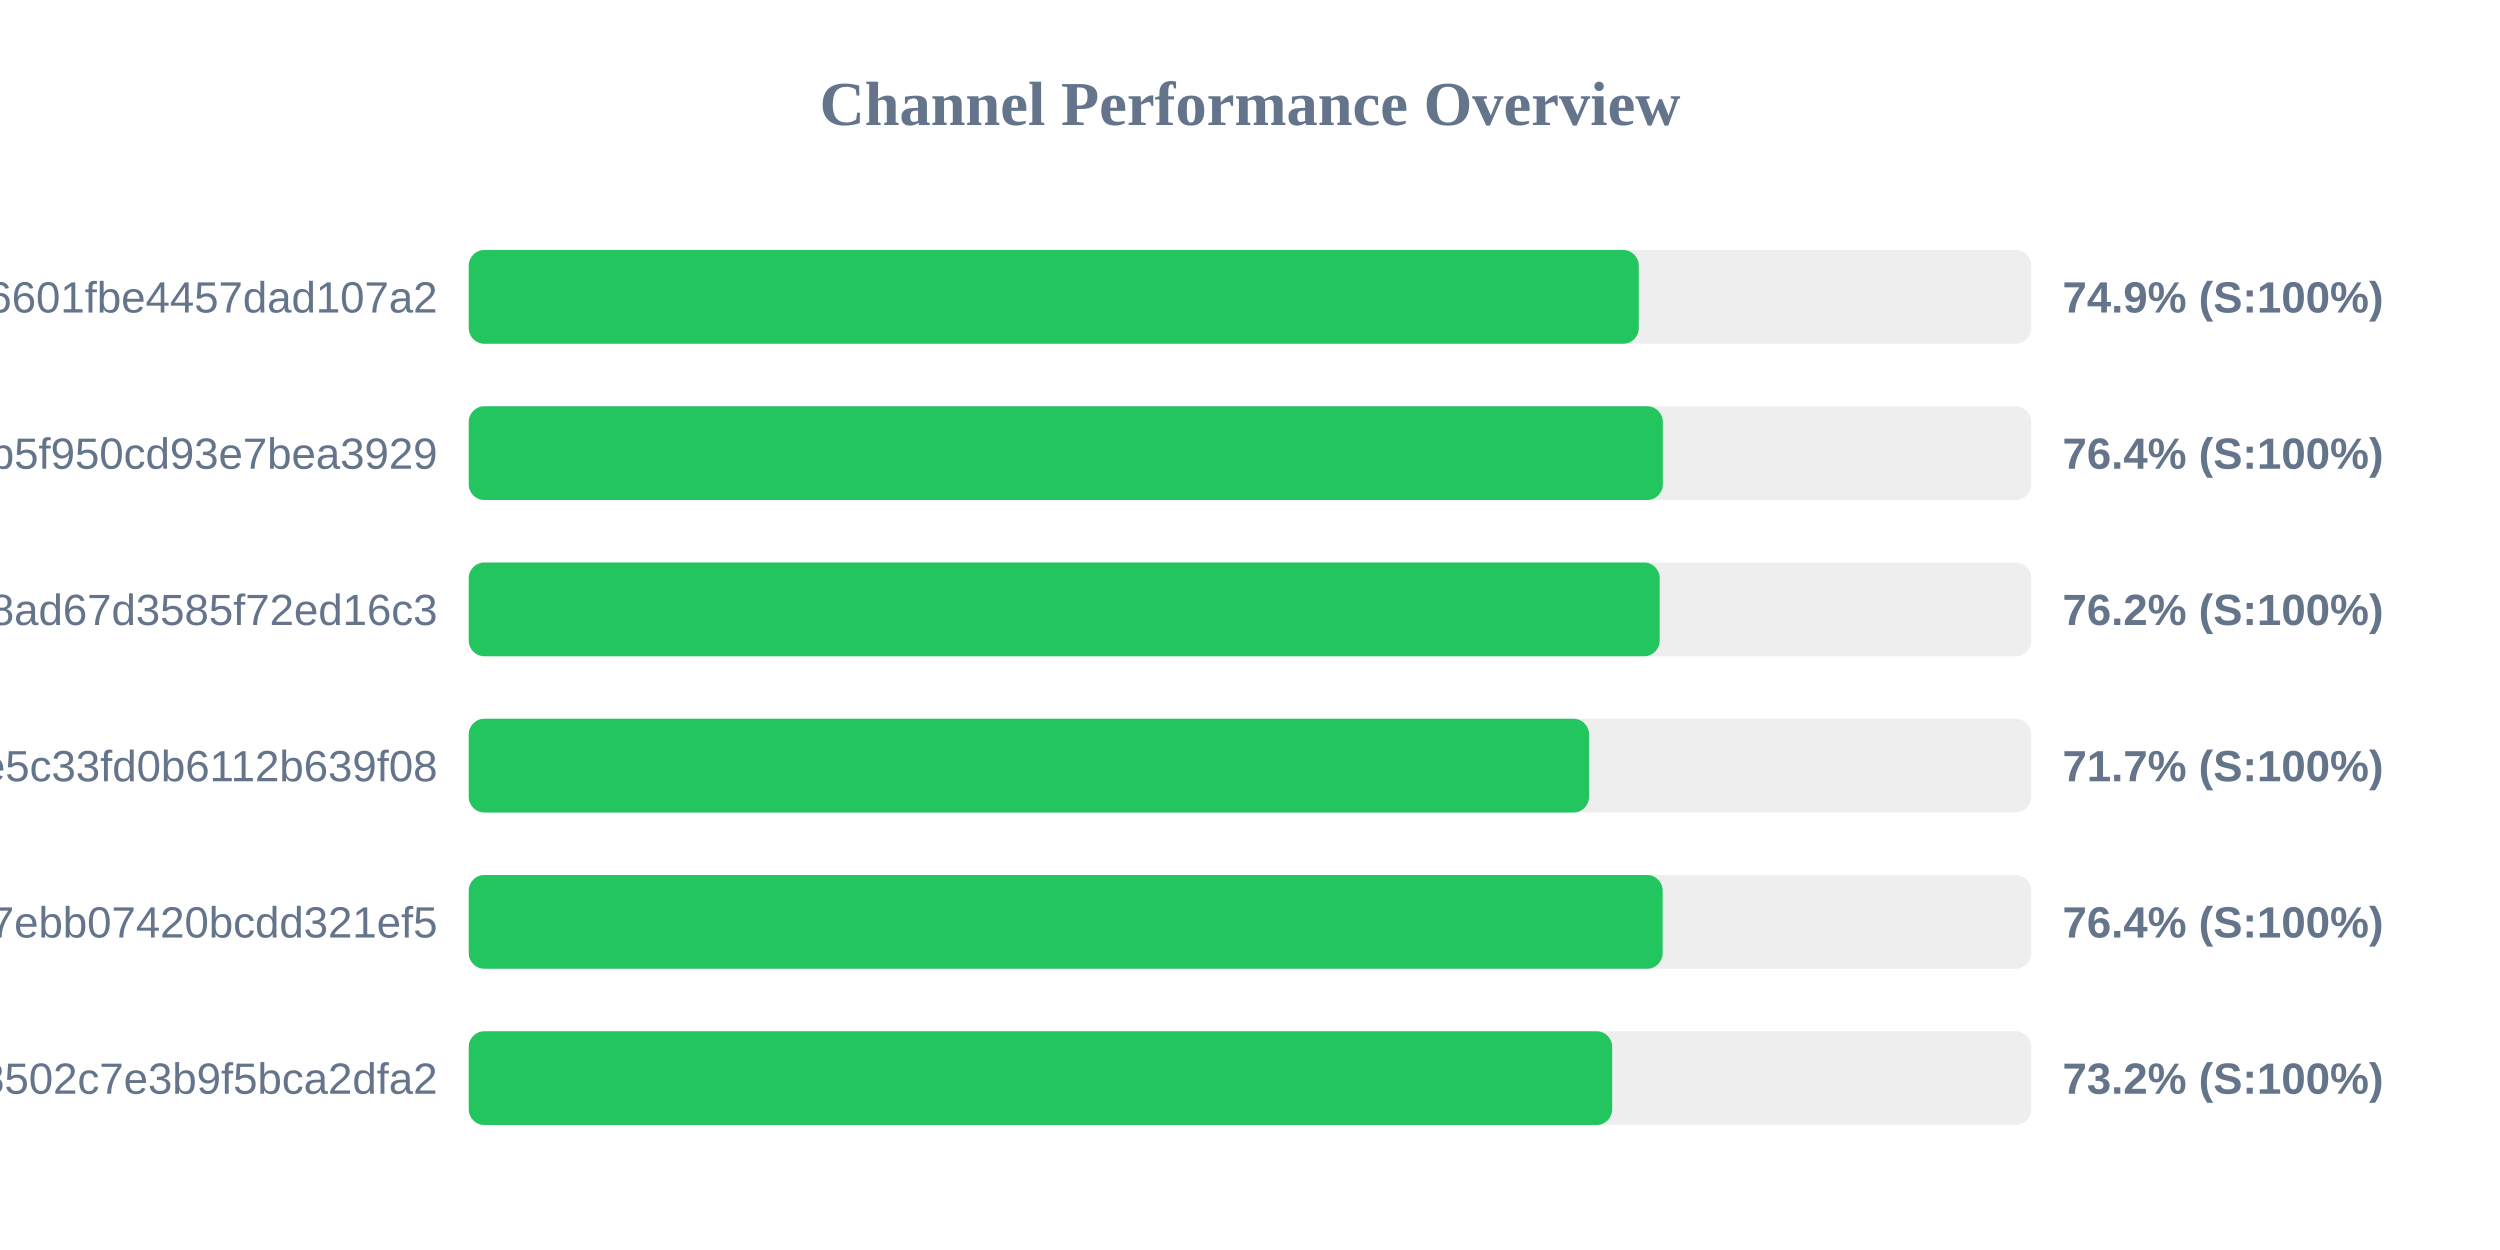
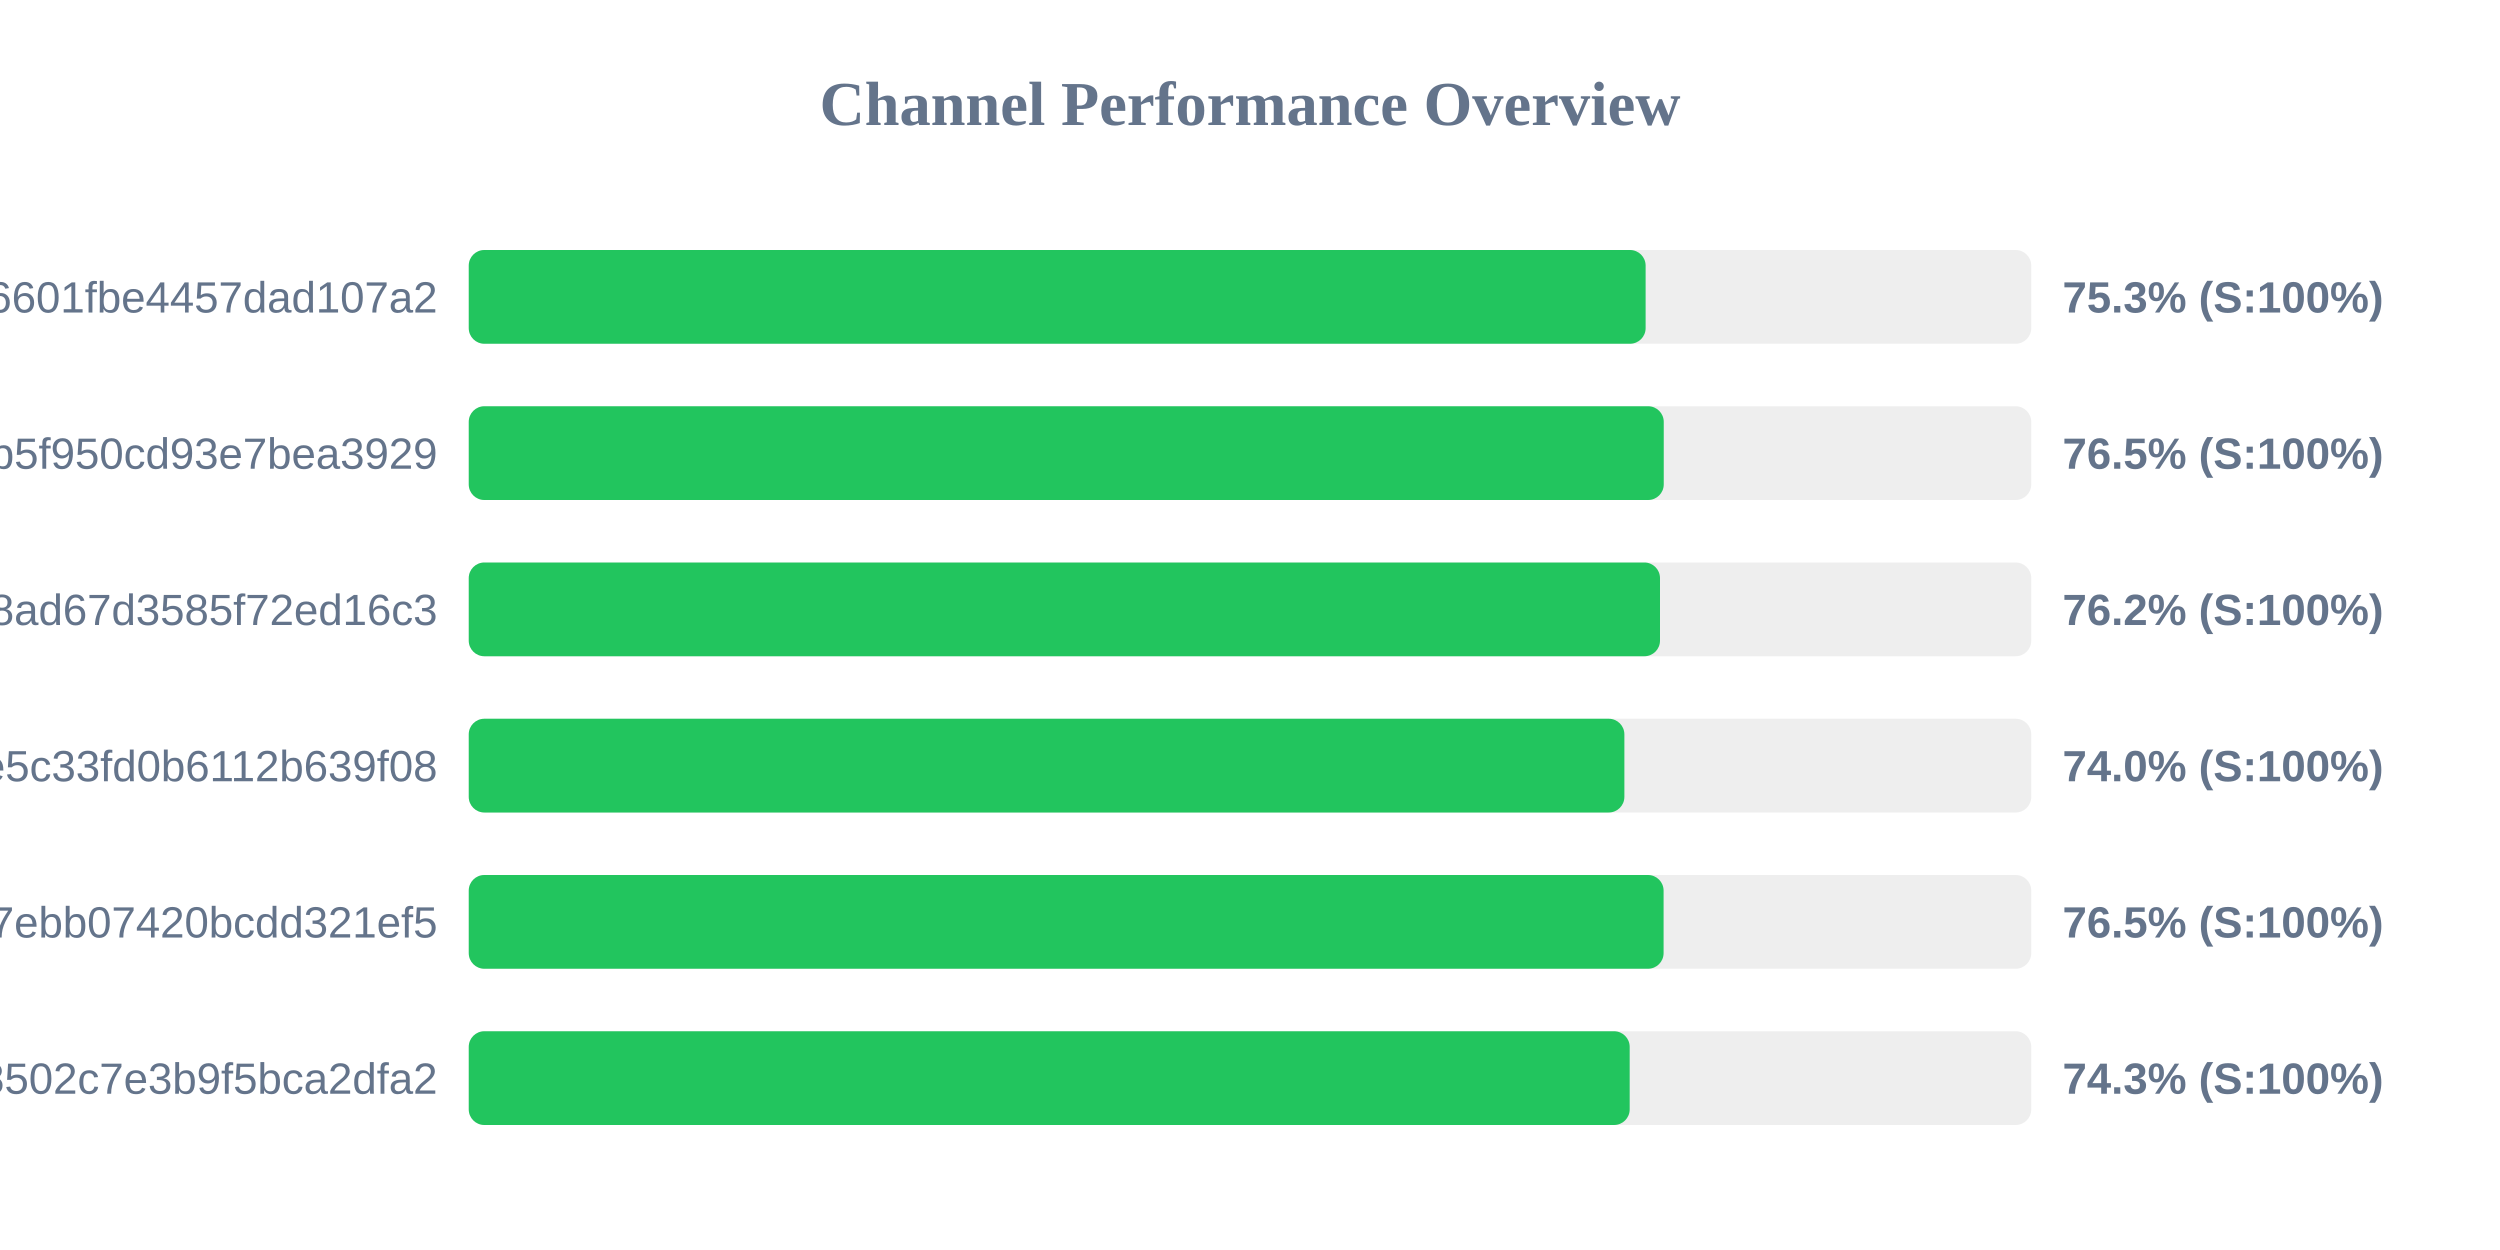
<svg xmlns="http://www.w3.org/2000/svg" width="800" height="400" version="1.1">
  <style>
        .row { font: 14px Arial; fill: #64748b; }
        .score { font: bold 14px Arial; fill: #64748b; }
    </style>
  <text x="400" y="40" text-anchor="middle" font-size="20px" font-weight="bold" fill="#64748b">Channel Performance Overview</text>
  <rect x="150" y="80" width="500" height="30" fill="#eee" rx="5" />
-   <rect x="150" y="80" width="374.4" height="30" fill="#22c55e" rx="5" />
+   <rect x="150" y="80" width="376.6" height="30" fill="#22c55e" rx="5" />
  <text x="140" y="100" text-anchor="end" class="row">6ca22ad3b96aa6601fbe4457dad107a2</text>
-   <text x="660" y="100" text-anchor="start" class="score">74.9% (S:100%)</text>
+   <text x="660" y="100" text-anchor="start" class="score">75.3% (S:100%)</text>
  <rect x="150" y="130" width="500" height="30" fill="#eee" rx="5" />
-   <rect x="150" y="130" width="382.1" height="30" fill="#22c55e" rx="5" />
+   <rect x="150" y="130" width="382.4" height="30" fill="#22c55e" rx="5" />
  <text x="140" y="150" text-anchor="end" class="row">subscribe?token=05dd6e525ca86b5f950cd93e7bea3929</text>
-   <text x="660" y="150" text-anchor="start" class="score">76.4% (S:100%)</text>
+   <text x="660" y="150" text-anchor="start" class="score">76.5% (S:100%)</text>
  <rect x="150" y="180" width="500" height="30" fill="#eee" rx="5" />
-   <rect x="150" y="180" width="381.1" height="30" fill="#22c55e" rx="5" />
+   <rect x="150" y="180" width="381.2" height="30" fill="#22c55e" rx="5" />
  <text x="140" y="200" text-anchor="end" class="row">d2ddf60933dd08ad67d3585f72ed16c3</text>
  <text x="660" y="200" text-anchor="start" class="score">76.2% (S:100%)</text>
  <rect x="150" y="230" width="500" height="30" fill="#eee" rx="5" />
-   <rect x="150" y="230" width="358.5" height="30" fill="#22c55e" rx="5" />
+   <rect x="150" y="230" width="369.8" height="30" fill="#22c55e" rx="5" />
  <text x="140" y="250" text-anchor="end" class="row">56c52d37015ce5c33fd0b6112b639f08</text>
-   <text x="660" y="250" text-anchor="start" class="score">71.7% (S:100%)</text>
+   <text x="660" y="250" text-anchor="start" class="score">74.0% (S:100%)</text>
  <rect x="150" y="280" width="500" height="30" fill="#eee" rx="5" />
-   <rect x="150" y="280" width="382.05" height="30" fill="#22c55e" rx="5" />
+   <rect x="150" y="280" width="382.35" height="30" fill="#22c55e" rx="5" />
  <text x="140" y="300" text-anchor="end" class="row">dcd03ae545a147ebb07420bcdd321ef5</text>
-   <text x="660" y="300" text-anchor="start" class="score">76.4% (S:100%)</text>
+   <text x="660" y="300" text-anchor="start" class="score">76.5% (S:100%)</text>
  <rect x="150" y="330" width="500" height="30" fill="#eee" rx="5" />
-   <rect x="150" y="330" width="365.9" height="30" fill="#22c55e" rx="5" />
+   <rect x="150" y="330" width="371.5" height="30" fill="#22c55e" rx="5" />
  <text x="140" y="350" text-anchor="end" class="row">ff7bb35d4ee18502c7e3b9f5bca2dfa2</text>
-   <text x="660" y="350" text-anchor="start" class="score">73.2% (S:100%)</text>
+   <text x="660" y="350" text-anchor="start" class="score">74.3% (S:100%)</text>
</svg>
